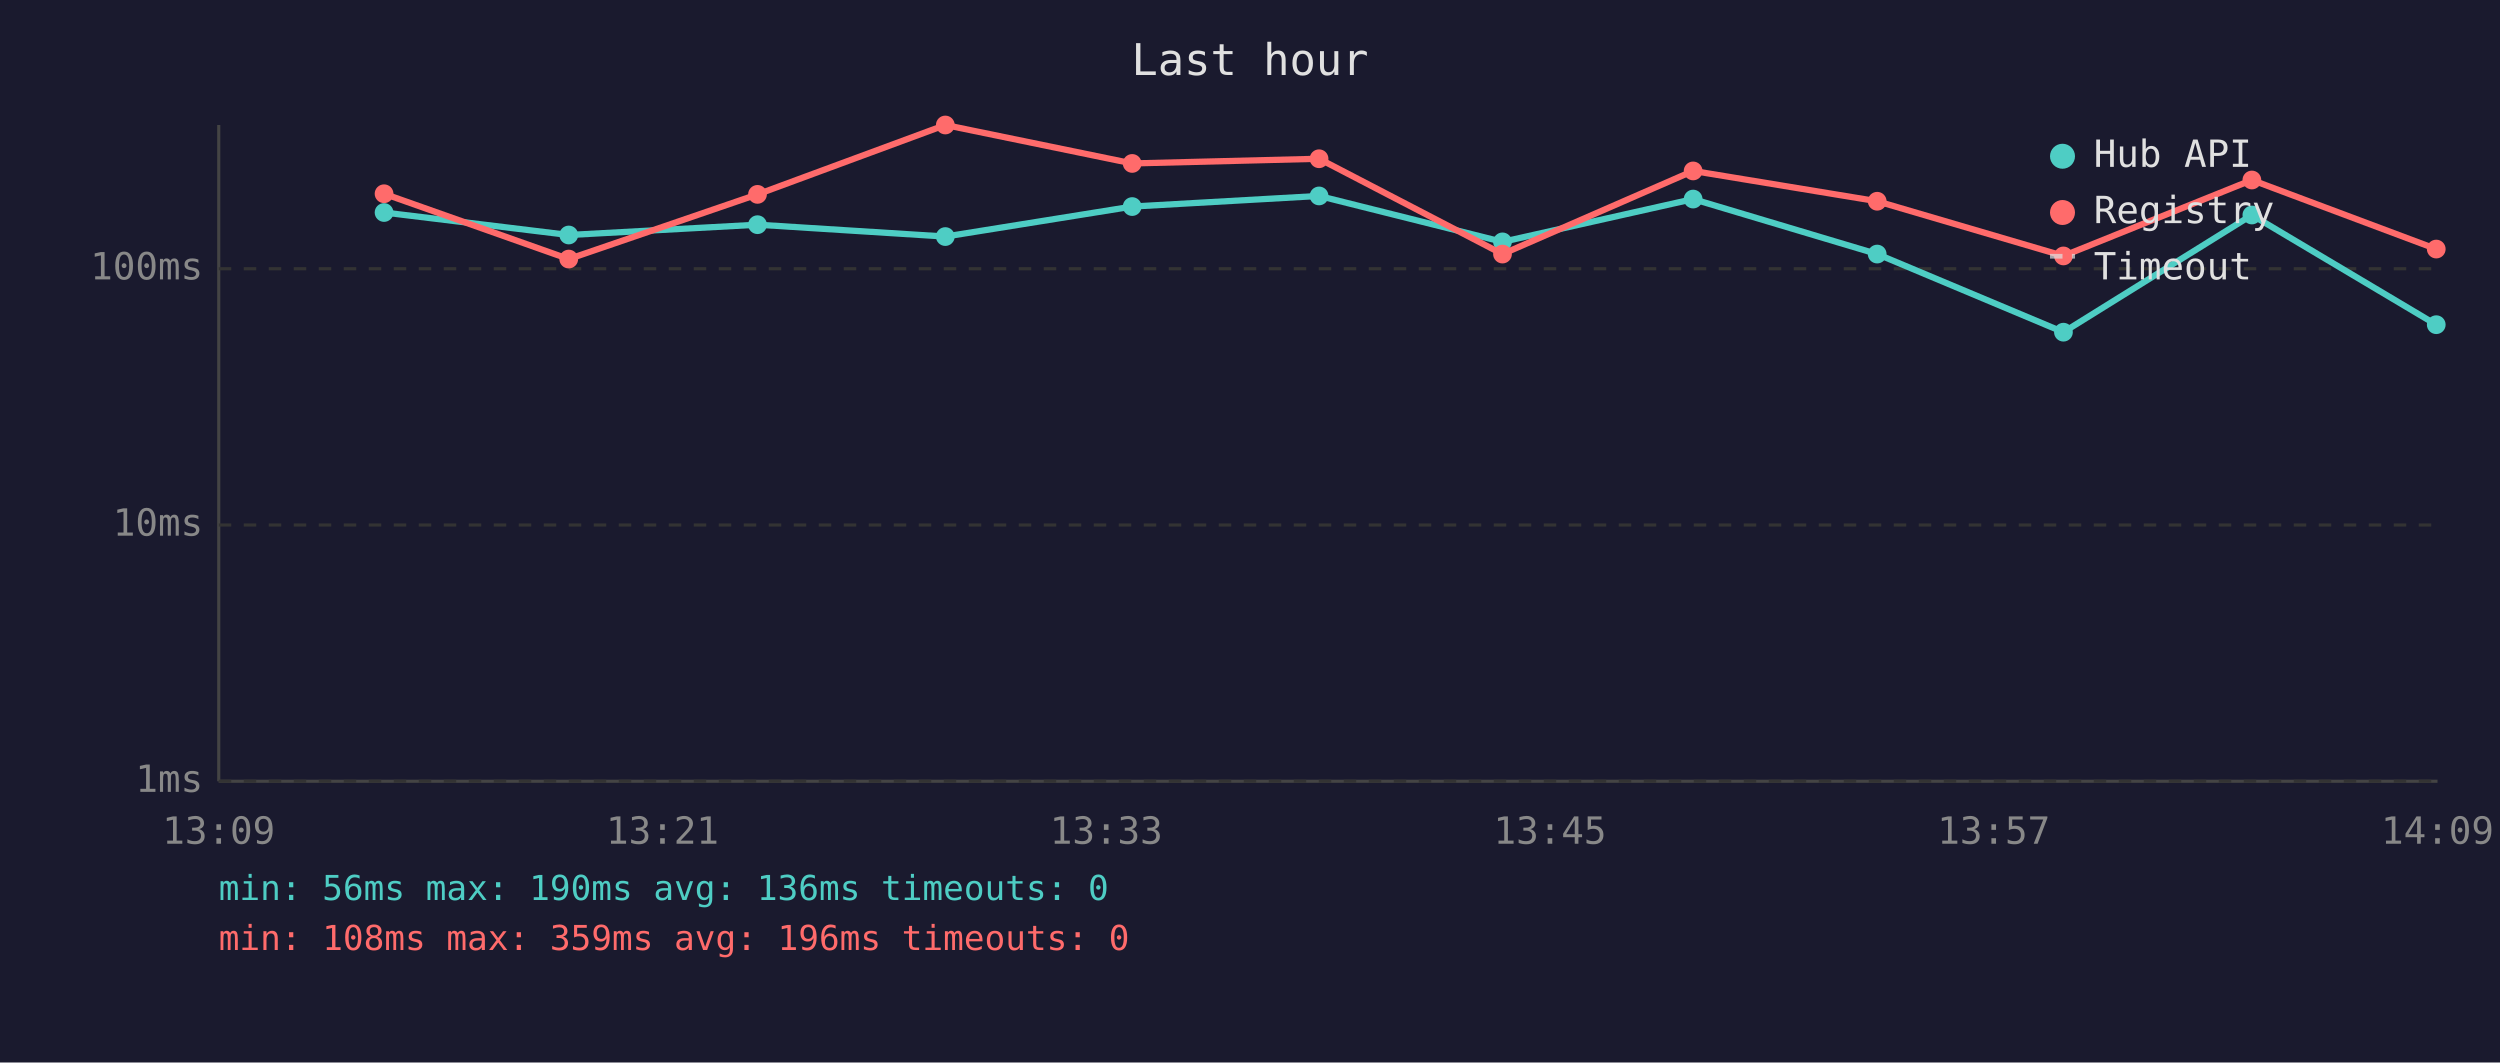
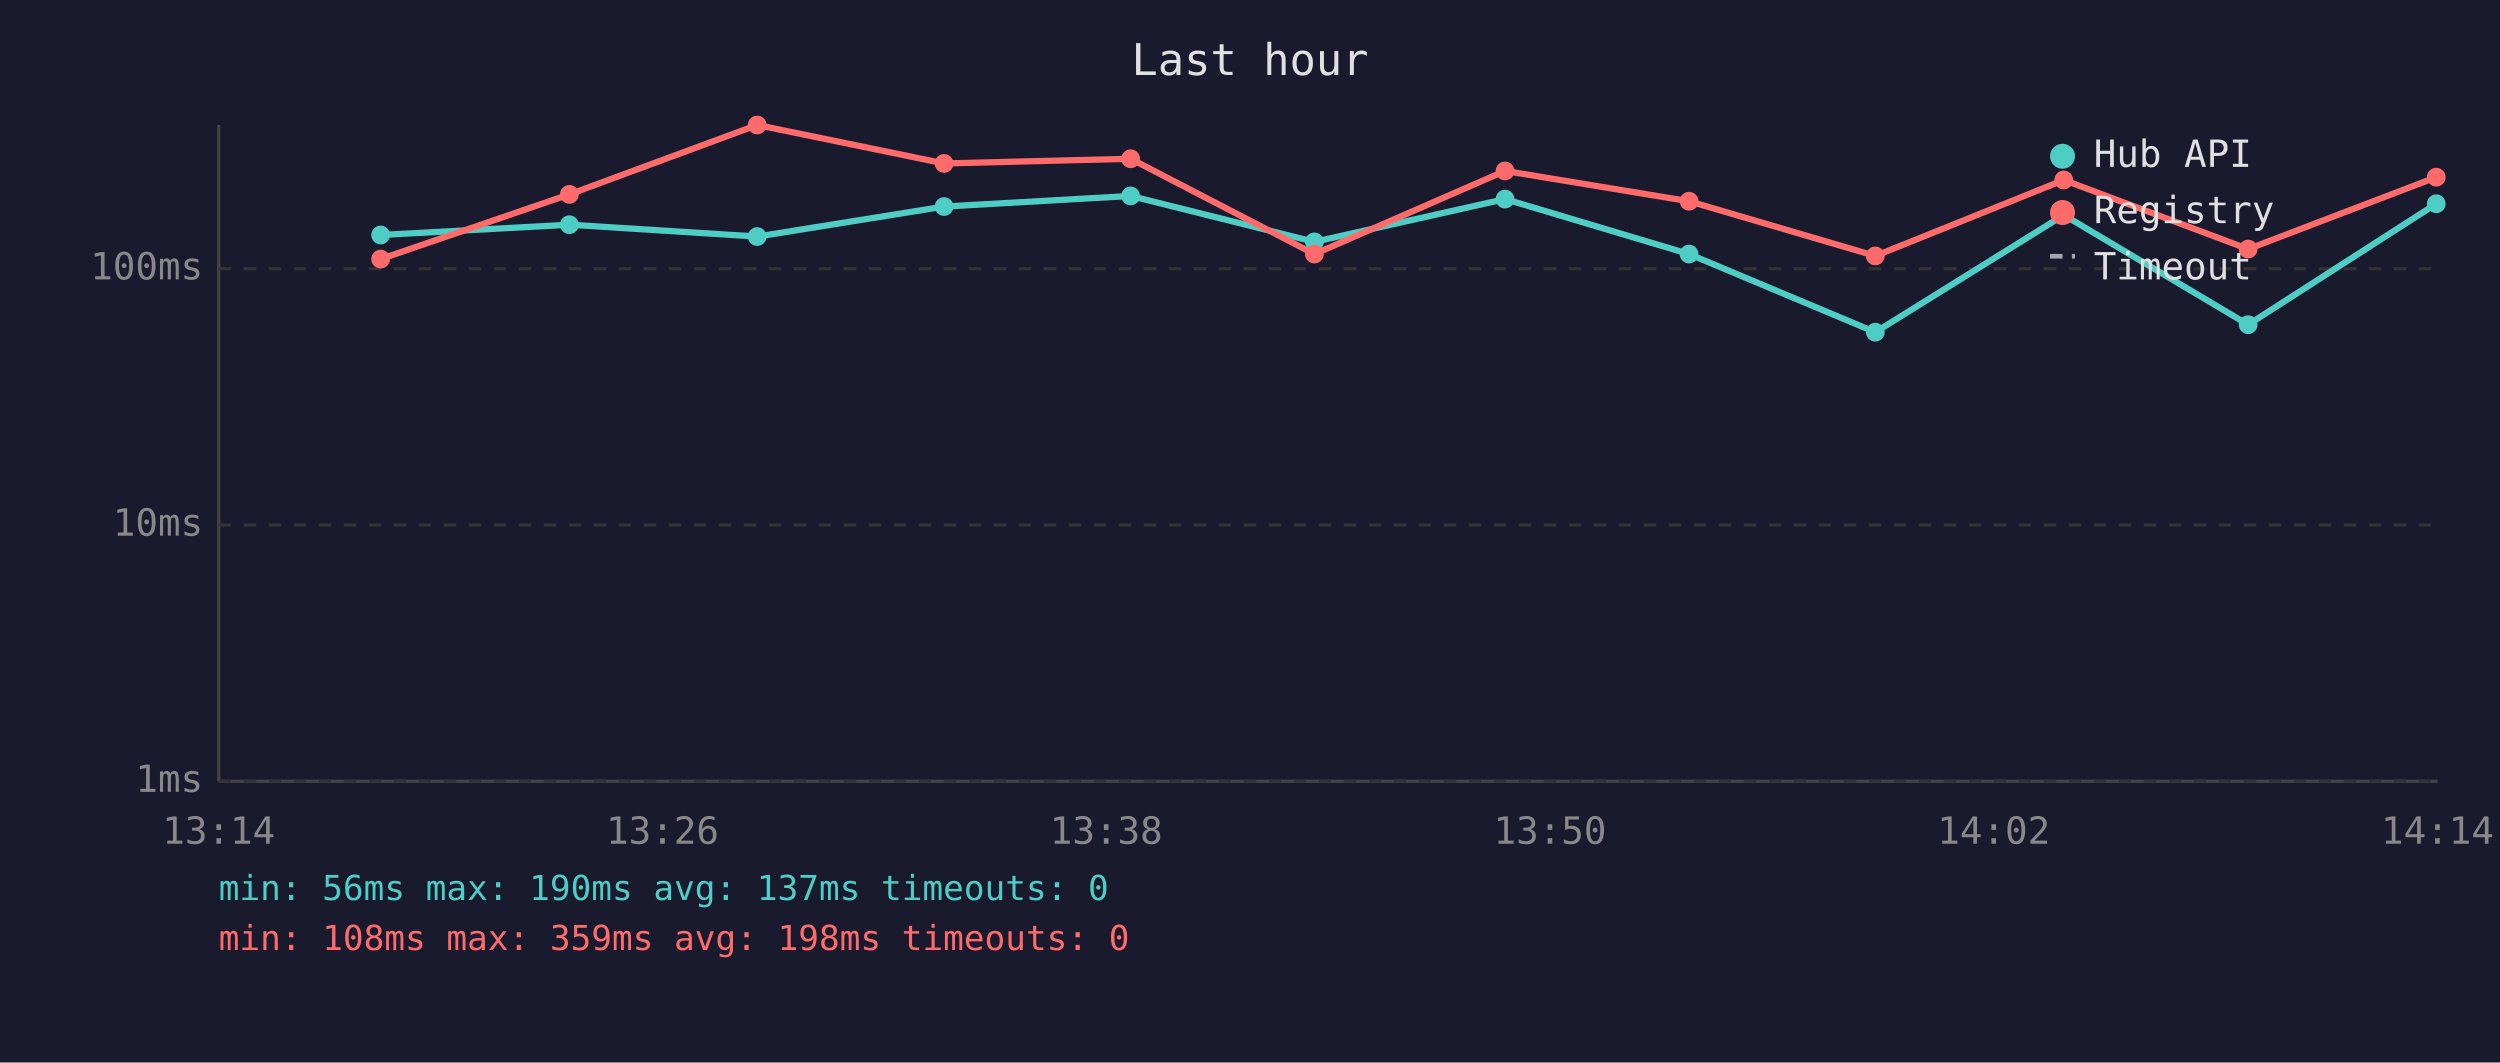
<svg xmlns="http://www.w3.org/2000/svg" viewBox="0 0 800 340" font-family="monospace" font-size="12">
  <rect width="800" height="340" fill="#1a1a2e" />
  <text x="400" y="24" fill="#e0e0e0" font-size="14" text-anchor="middle">Last hour</text>
  <line x1="70" y1="40" x2="70" y2="250" stroke="#444" stroke-width="1" />
  <line x1="70" y1="250" x2="780" y2="250" stroke="#444" stroke-width="1" />
  <line x1="70" y1="250" x2="780" y2="250" stroke="#333" stroke-width="1" stroke-dasharray="4" />
  <text x="65" y="250" fill="#888" text-anchor="end" dominant-baseline="middle">1ms</text>
  <line x1="70" y1="168" x2="780" y2="168" stroke="#333" stroke-width="1" stroke-dasharray="4" />
  <text x="65" y="168" fill="#888" text-anchor="end" dominant-baseline="middle">10ms</text>
  <line x1="70" y1="86" x2="780" y2="86" stroke="#333" stroke-width="1" stroke-dasharray="4" />
  <text x="65" y="86" fill="#888" text-anchor="end" dominant-baseline="middle">100ms</text>
-   <text x="70" y="270" fill="#888" text-anchor="middle">13:09</text>
-   <text x="212" y="270" fill="#888" text-anchor="middle">13:21</text>
-   <text x="354" y="270" fill="#888" text-anchor="middle">13:33</text>
-   <text x="496" y="270" fill="#888" text-anchor="middle">13:45</text>
-   <text x="638" y="270" fill="#888" text-anchor="middle">13:57</text>
-   <text x="780" y="270" fill="#888" text-anchor="middle">14:09</text>
-   <polyline points="122.9,68.0 182.0,75.2 242.4,71.9 302.5,75.7 362.3,66.1 422.1,62.7 480.8,77.4 541.8,63.7 600.7,81.3 660.3,106.3 720.6,68.8 779.6,103.9" fill="none" stroke="#4ecdc4" stroke-width="2" opacity="1" />
-   <circle cx="122.9" cy="68.0" r="3" fill="#4ecdc4" />
-   <circle cx="182.0" cy="75.2" r="3" fill="#4ecdc4" />
-   <circle cx="242.4" cy="71.9" r="3" fill="#4ecdc4" />
-   <circle cx="302.5" cy="75.7" r="3" fill="#4ecdc4" />
-   <circle cx="362.3" cy="66.1" r="3" fill="#4ecdc4" />
-   <circle cx="422.1" cy="62.7" r="3" fill="#4ecdc4" />
-   <circle cx="480.8" cy="77.4" r="3" fill="#4ecdc4" />
-   <circle cx="541.8" cy="63.7" r="3" fill="#4ecdc4" />
-   <circle cx="600.7" cy="81.3" r="3" fill="#4ecdc4" />
-   <circle cx="660.3" cy="106.3" r="3" fill="#4ecdc4" />
-   <circle cx="720.6" cy="68.8" r="3" fill="#4ecdc4" />
-   <circle cx="779.6" cy="103.9" r="3" fill="#4ecdc4" />
-   <polyline points="122.9,62.0 182.0,82.9 242.4,62.2 302.5,40.0 362.3,52.3 422.1,50.8 480.8,81.3 541.8,54.7 600.7,64.4 660.3,81.9 720.6,57.6 779.6,79.7" fill="none" stroke="#ff6b6b" stroke-width="2" opacity="1" />
-   <circle cx="122.9" cy="62.0" r="3" fill="#ff6b6b" />
-   <circle cx="182.0" cy="82.9" r="3" fill="#ff6b6b" />
-   <circle cx="242.4" cy="62.2" r="3" fill="#ff6b6b" />
-   <circle cx="302.5" cy="40.0" r="3" fill="#ff6b6b" />
-   <circle cx="362.3" cy="52.3" r="3" fill="#ff6b6b" />
-   <circle cx="422.1" cy="50.8" r="3" fill="#ff6b6b" />
-   <circle cx="480.8" cy="81.3" r="3" fill="#ff6b6b" />
-   <circle cx="541.8" cy="54.7" r="3" fill="#ff6b6b" />
-   <circle cx="600.7" cy="64.4" r="3" fill="#ff6b6b" />
-   <circle cx="660.3" cy="81.9" r="3" fill="#ff6b6b" />
-   <circle cx="720.6" cy="57.6" r="3" fill="#ff6b6b" />
-   <circle cx="779.6" cy="79.7" r="3" fill="#ff6b6b" />
+   <text x="70" y="270" fill="#888" text-anchor="middle">13:14</text>
+   <text x="212" y="270" fill="#888" text-anchor="middle">13:26</text>
+   <text x="354" y="270" fill="#888" text-anchor="middle">13:38</text>
+   <text x="496" y="270" fill="#888" text-anchor="middle">13:50</text>
+   <text x="638" y="270" fill="#888" text-anchor="middle">14:02</text>
+   <text x="780" y="270" fill="#888" text-anchor="middle">14:14</text>
+   <polyline points="121.8,75.2 182.2,71.9 242.3,75.7 302.1,66.1 361.8,62.7 420.6,77.4 481.6,63.7 540.5,81.3 600.1,106.3 660.4,68.8 719.4,103.9 779.6,65.2" fill="none" stroke="#4ecdc4" stroke-width="2" opacity="1" />
+   <circle cx="121.8" cy="75.2" r="3" fill="#4ecdc4" />
+   <circle cx="182.2" cy="71.9" r="3" fill="#4ecdc4" />
+   <circle cx="242.3" cy="75.7" r="3" fill="#4ecdc4" />
+   <circle cx="302.1" cy="66.1" r="3" fill="#4ecdc4" />
+   <circle cx="361.8" cy="62.7" r="3" fill="#4ecdc4" />
+   <circle cx="420.6" cy="77.4" r="3" fill="#4ecdc4" />
+   <circle cx="481.6" cy="63.7" r="3" fill="#4ecdc4" />
+   <circle cx="540.5" cy="81.3" r="3" fill="#4ecdc4" />
+   <circle cx="600.1" cy="106.3" r="3" fill="#4ecdc4" />
+   <circle cx="660.4" cy="68.8" r="3" fill="#4ecdc4" />
+   <circle cx="719.4" cy="103.9" r="3" fill="#4ecdc4" />
+   <circle cx="779.6" cy="65.2" r="3" fill="#4ecdc4" />
+   <polyline points="121.8,82.9 182.2,62.2 242.3,40.0 302.1,52.3 361.8,50.8 420.6,81.3 481.6,54.7 540.5,64.4 600.1,81.9 660.4,57.6 719.4,79.7 779.6,56.7" fill="none" stroke="#ff6b6b" stroke-width="2" opacity="1" />
+   <circle cx="121.8" cy="82.9" r="3" fill="#ff6b6b" />
+   <circle cx="182.2" cy="62.2" r="3" fill="#ff6b6b" />
+   <circle cx="242.3" cy="40.0" r="3" fill="#ff6b6b" />
+   <circle cx="302.1" cy="52.3" r="3" fill="#ff6b6b" />
+   <circle cx="361.8" cy="50.8" r="3" fill="#ff6b6b" />
+   <circle cx="420.6" cy="81.3" r="3" fill="#ff6b6b" />
+   <circle cx="481.6" cy="54.7" r="3" fill="#ff6b6b" />
+   <circle cx="540.5" cy="64.4" r="3" fill="#ff6b6b" />
+   <circle cx="600.1" cy="81.9" r="3" fill="#ff6b6b" />
+   <circle cx="660.4" cy="57.6" r="3" fill="#ff6b6b" />
+   <circle cx="719.4" cy="79.7" r="3" fill="#ff6b6b" />
+   <circle cx="779.6" cy="56.7" r="3" fill="#ff6b6b" />
  <circle cx="660" cy="50" r="4" fill="#4ecdc4" />
  <text x="670" y="50" fill="#e0e0e0" dominant-baseline="middle">Hub API</text>
  <circle cx="660" cy="68" r="4" fill="#ff6b6b" />
  <text x="670" y="68" fill="#e0e0e0" dominant-baseline="middle">Registry</text>
  <line x1="656" y1="82" x2="664" y2="82" stroke="#e0e0e0" stroke-width="1.5" stroke-dasharray="4,3" opacity="0.7" />
  <text x="670" y="86" fill="#e0e0e0" dominant-baseline="middle">Timeout</text>
-   <text x="70" y="288" fill="#4ecdc4" font-size="11">min: 56ms  max: 190ms  avg: 136ms  timeouts: 0</text>
-   <text x="70" y="304" fill="#ff6b6b" font-size="11">min: 108ms  max: 359ms  avg: 196ms  timeouts: 0</text>
+   <text x="70" y="288" fill="#4ecdc4" font-size="11">min: 56ms  max: 190ms  avg: 137ms  timeouts: 0</text>
+   <text x="70" y="304" fill="#ff6b6b" font-size="11">min: 108ms  max: 359ms  avg: 198ms  timeouts: 0</text>
</svg>
